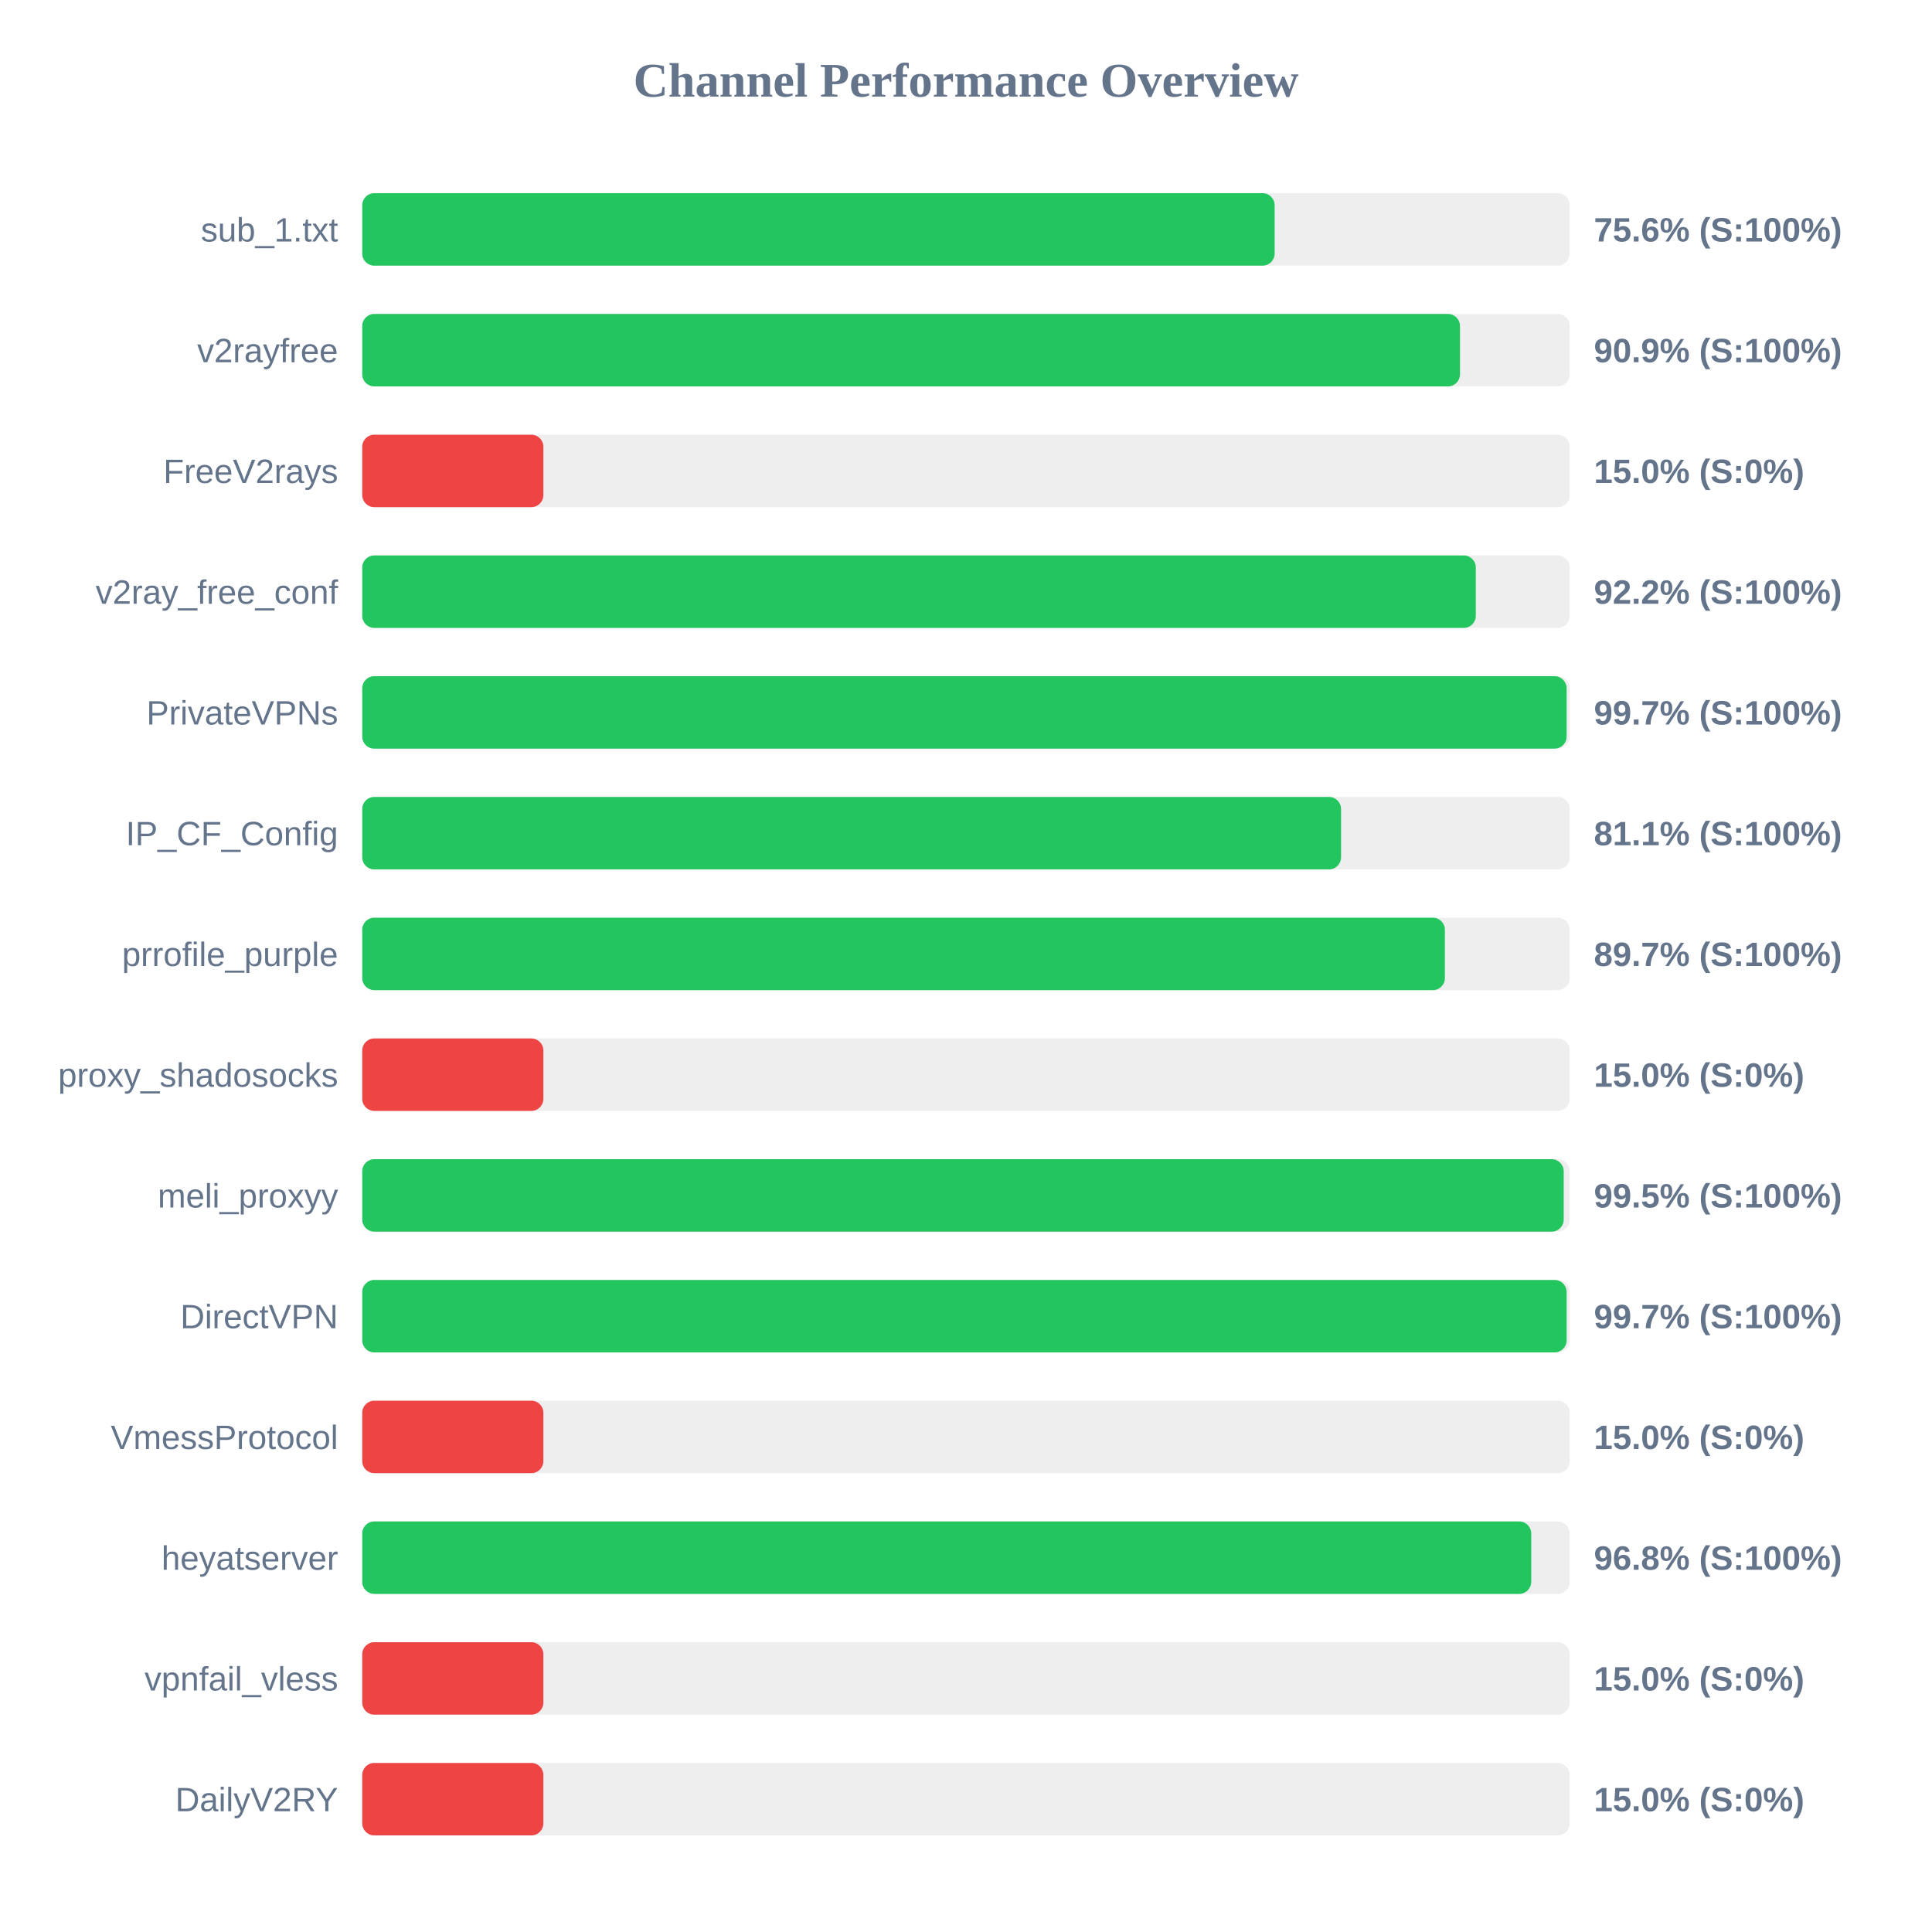
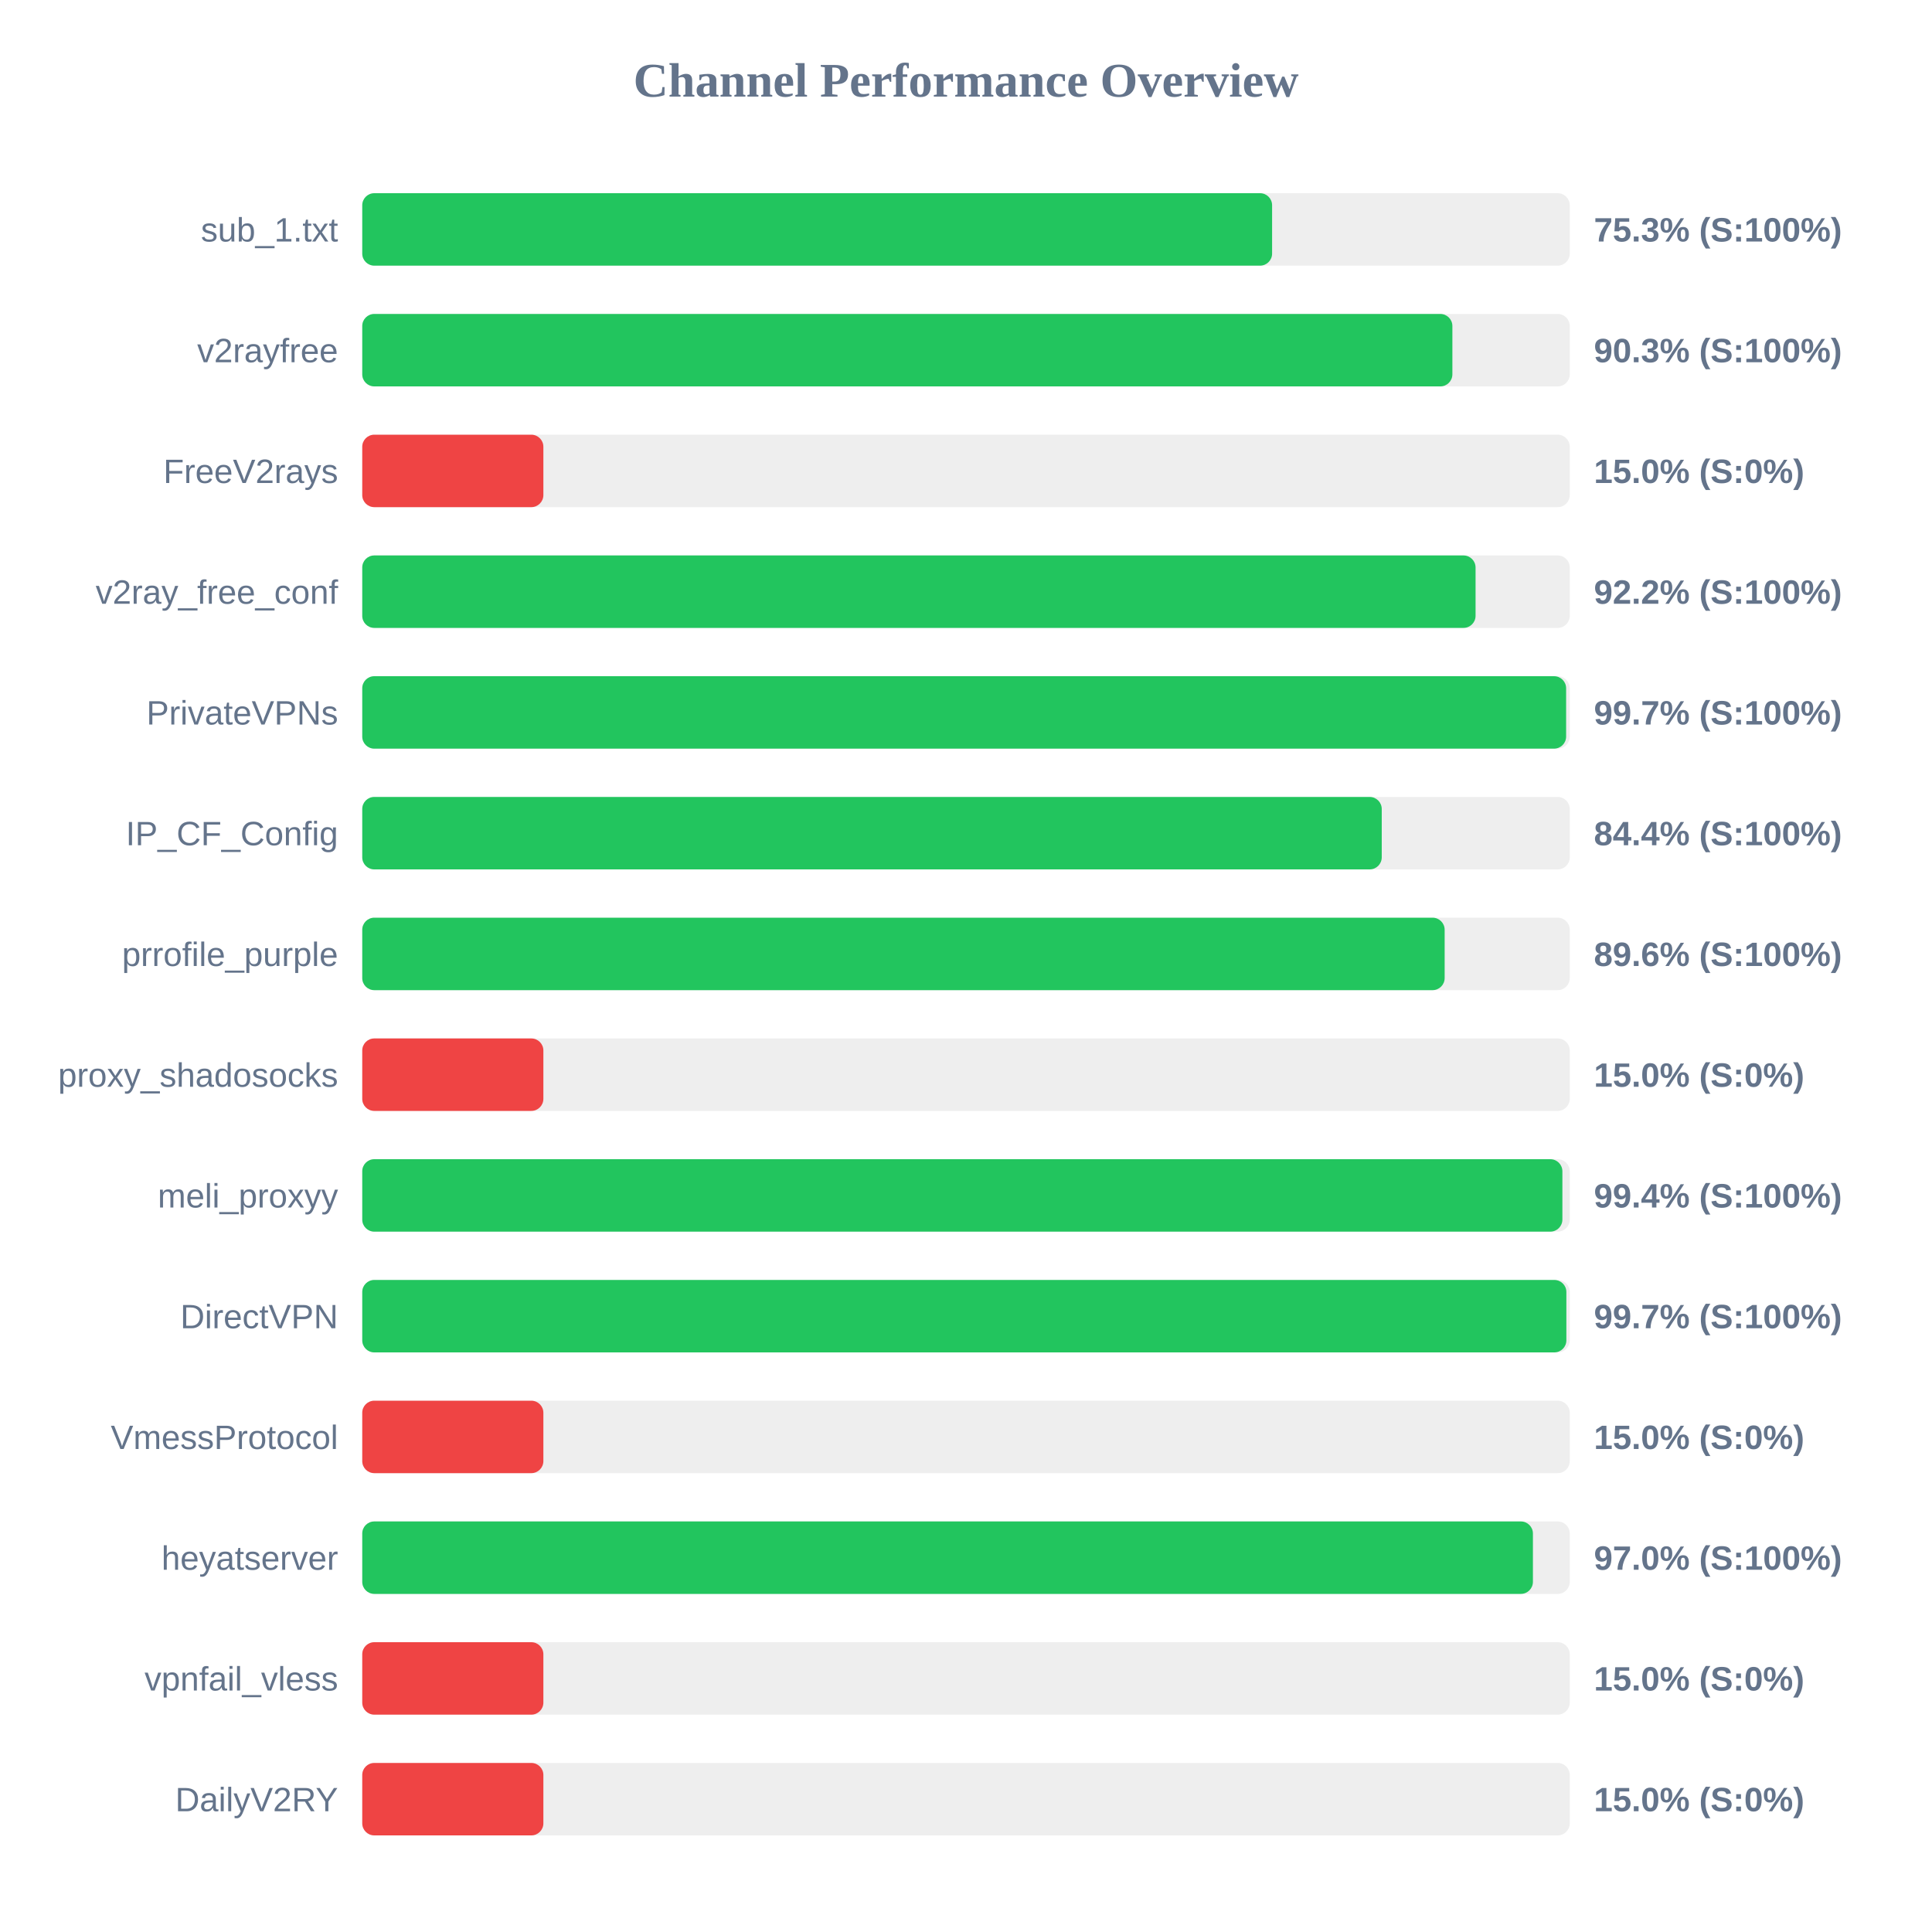
<svg xmlns="http://www.w3.org/2000/svg" width="800" height="800" version="1.1">
  <style>
        .row { font: 14px Arial; fill: #64748b; }
        .score { font: bold 14px Arial; fill: #64748b; }
    </style>
  <text x="400" y="40" text-anchor="middle" font-size="20px" font-weight="bold" fill="#64748b">Channel Performance Overview</text>
  <rect x="150" y="80" width="500" height="30" fill="#eee" rx="5" />
-   <rect x="150" y="80" width="377.8" height="30" fill="#22c55e" rx="5" />
+   <rect x="150" y="80" width="376.75" height="30" fill="#22c55e" rx="5" />
  <text x="140" y="100" text-anchor="end" class="row">sub_1.txt</text>
-   <text x="660" y="100" text-anchor="start" class="score">75.6% (S:100%)</text>
+   <text x="660" y="100" text-anchor="start" class="score">75.3% (S:100%)</text>
  <rect x="150" y="130" width="500" height="30" fill="#eee" rx="5" />
-   <rect x="150" y="130" width="454.55" height="30" fill="#22c55e" rx="5" />
+   <rect x="150" y="130" width="451.4" height="30" fill="#22c55e" rx="5" />
  <text x="140" y="150" text-anchor="end" class="row">v2rayfree</text>
-   <text x="660" y="150" text-anchor="start" class="score">90.9% (S:100%)</text>
+   <text x="660" y="150" text-anchor="start" class="score">90.3% (S:100%)</text>
  <rect x="150" y="180" width="500" height="30" fill="#eee" rx="5" />
  <rect x="150" y="180" width="75.0" height="30" fill="#ef4444" rx="5" />
  <text x="140" y="200" text-anchor="end" class="row">FreeV2rays</text>
  <text x="660" y="200" text-anchor="start" class="score">15.0% (S:0%)</text>
  <rect x="150" y="230" width="500" height="30" fill="#eee" rx="5" />
-   <rect x="150" y="230" width="461.1" height="30" fill="#22c55e" rx="5" />
+   <rect x="150" y="230" width="461.0" height="30" fill="#22c55e" rx="5" />
  <text x="140" y="250" text-anchor="end" class="row">v2ray_free_conf</text>
  <text x="660" y="250" text-anchor="start" class="score">92.2% (S:100%)</text>
  <rect x="150" y="280" width="500" height="30" fill="#eee" rx="5" />
-   <rect x="150" y="280" width="498.7" height="30" fill="#22c55e" rx="5" />
+   <rect x="150" y="280" width="498.5" height="30" fill="#22c55e" rx="5" />
  <text x="140" y="300" text-anchor="end" class="row">PrivateVPNs</text>
  <text x="660" y="300" text-anchor="start" class="score">99.7% (S:100%)</text>
  <rect x="150" y="330" width="500" height="30" fill="#eee" rx="5" />
-   <rect x="150" y="330" width="405.3" height="30" fill="#22c55e" rx="5" />
+   <rect x="150" y="330" width="422.15" height="30" fill="#22c55e" rx="5" />
  <text x="140" y="350" text-anchor="end" class="row">IP_CF_Config</text>
-   <text x="660" y="350" text-anchor="start" class="score">81.1% (S:100%)</text>
+   <text x="660" y="350" text-anchor="start" class="score">84.4% (S:100%)</text>
  <rect x="150" y="380" width="500" height="30" fill="#eee" rx="5" />
-   <rect x="150" y="380" width="448.3" height="30" fill="#22c55e" rx="5" />
+   <rect x="150" y="380" width="448.2" height="30" fill="#22c55e" rx="5" />
  <text x="140" y="400" text-anchor="end" class="row">prrofile_purple</text>
-   <text x="660" y="400" text-anchor="start" class="score">89.7% (S:100%)</text>
+   <text x="660" y="400" text-anchor="start" class="score">89.6% (S:100%)</text>
  <rect x="150" y="430" width="500" height="30" fill="#eee" rx="5" />
  <rect x="150" y="430" width="75.0" height="30" fill="#ef4444" rx="5" />
  <text x="140" y="450" text-anchor="end" class="row">proxy_shadosocks</text>
  <text x="660" y="450" text-anchor="start" class="score">15.0% (S:0%)</text>
  <rect x="150" y="480" width="500" height="30" fill="#eee" rx="5" />
-   <rect x="150" y="480" width="497.5" height="30" fill="#22c55e" rx="5" />
+   <rect x="150" y="480" width="496.95" height="30" fill="#22c55e" rx="5" />
  <text x="140" y="500" text-anchor="end" class="row">meli_proxyy</text>
-   <text x="660" y="500" text-anchor="start" class="score">99.5% (S:100%)</text>
+   <text x="660" y="500" text-anchor="start" class="score">99.4% (S:100%)</text>
  <rect x="150" y="530" width="500" height="30" fill="#eee" rx="5" />
-   <rect x="150" y="530" width="498.7" height="30" fill="#22c55e" rx="5" />
+   <rect x="150" y="530" width="498.6" height="30" fill="#22c55e" rx="5" />
  <text x="140" y="550" text-anchor="end" class="row">DirectVPN</text>
  <text x="660" y="550" text-anchor="start" class="score">99.7% (S:100%)</text>
  <rect x="150" y="580" width="500" height="30" fill="#eee" rx="5" />
  <rect x="150" y="580" width="75.0" height="30" fill="#ef4444" rx="5" />
  <text x="140" y="600" text-anchor="end" class="row">VmessProtocol</text>
  <text x="660" y="600" text-anchor="start" class="score">15.0% (S:0%)</text>
  <rect x="150" y="630" width="500" height="30" fill="#eee" rx="5" />
-   <rect x="150" y="630" width="484.05" height="30" fill="#22c55e" rx="5" />
+   <rect x="150" y="630" width="484.75" height="30" fill="#22c55e" rx="5" />
  <text x="140" y="650" text-anchor="end" class="row">heyatserver</text>
-   <text x="660" y="650" text-anchor="start" class="score">96.8% (S:100%)</text>
+   <text x="660" y="650" text-anchor="start" class="score">97.0% (S:100%)</text>
  <rect x="150" y="680" width="500" height="30" fill="#eee" rx="5" />
  <rect x="150" y="680" width="75.0" height="30" fill="#ef4444" rx="5" />
  <text x="140" y="700" text-anchor="end" class="row">vpnfail_vless</text>
  <text x="660" y="700" text-anchor="start" class="score">15.0% (S:0%)</text>
  <rect x="150" y="730" width="500" height="30" fill="#eee" rx="5" />
  <rect x="150" y="730" width="75.0" height="30" fill="#ef4444" rx="5" />
  <text x="140" y="750" text-anchor="end" class="row">DailyV2RY</text>
  <text x="660" y="750" text-anchor="start" class="score">15.0% (S:0%)</text>
</svg>
